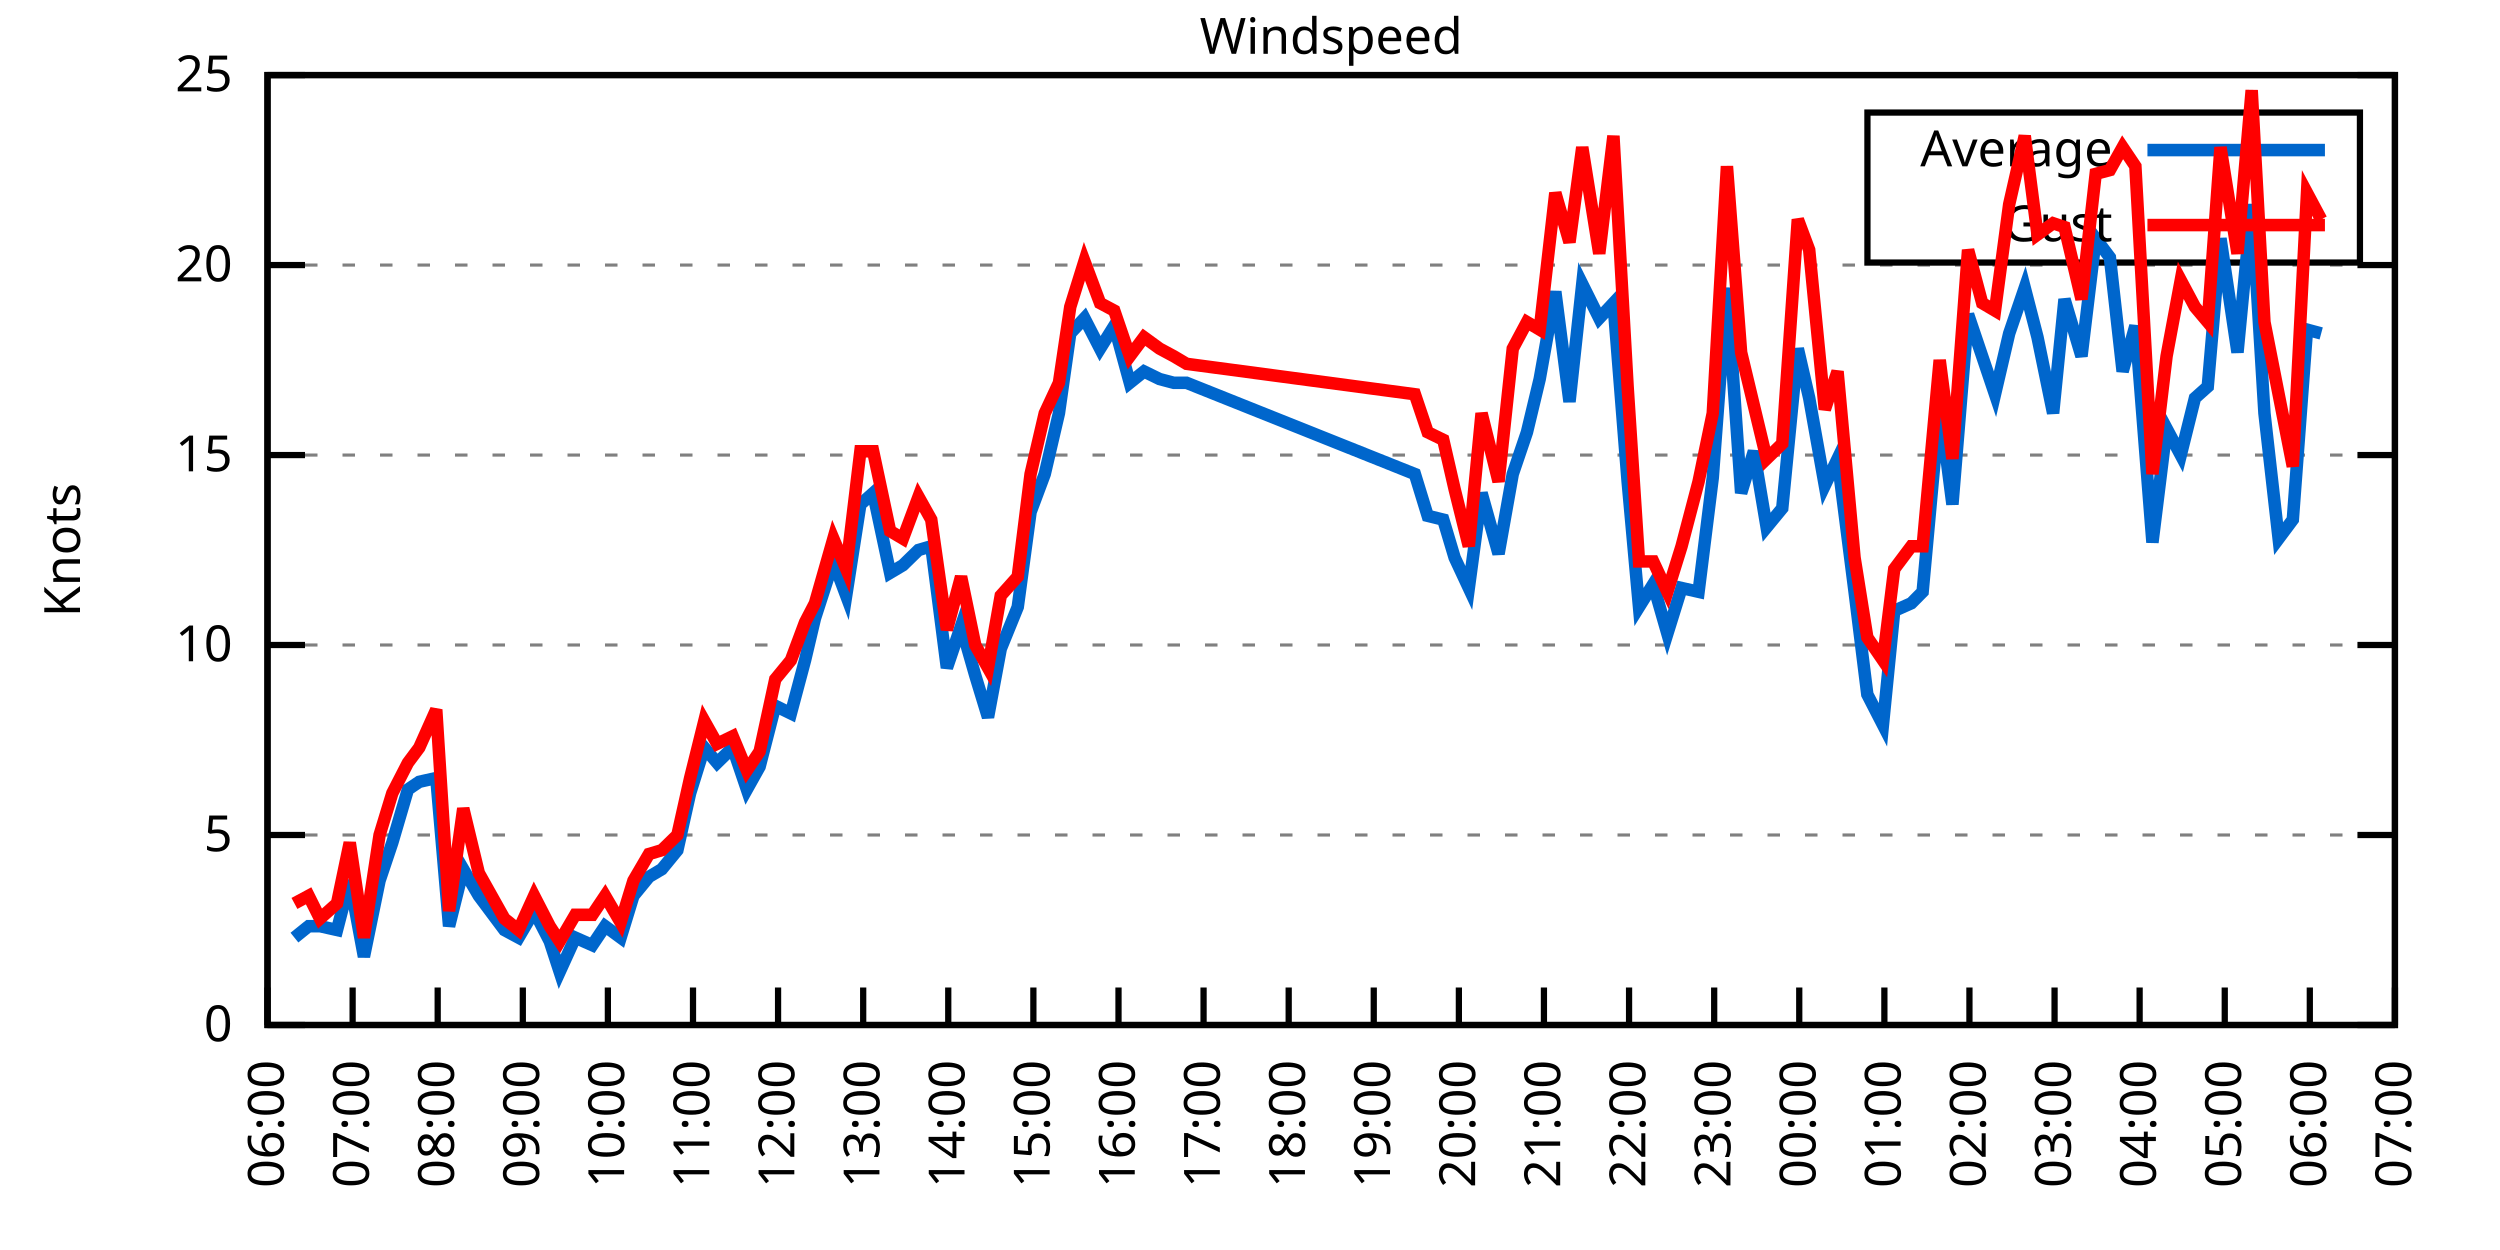
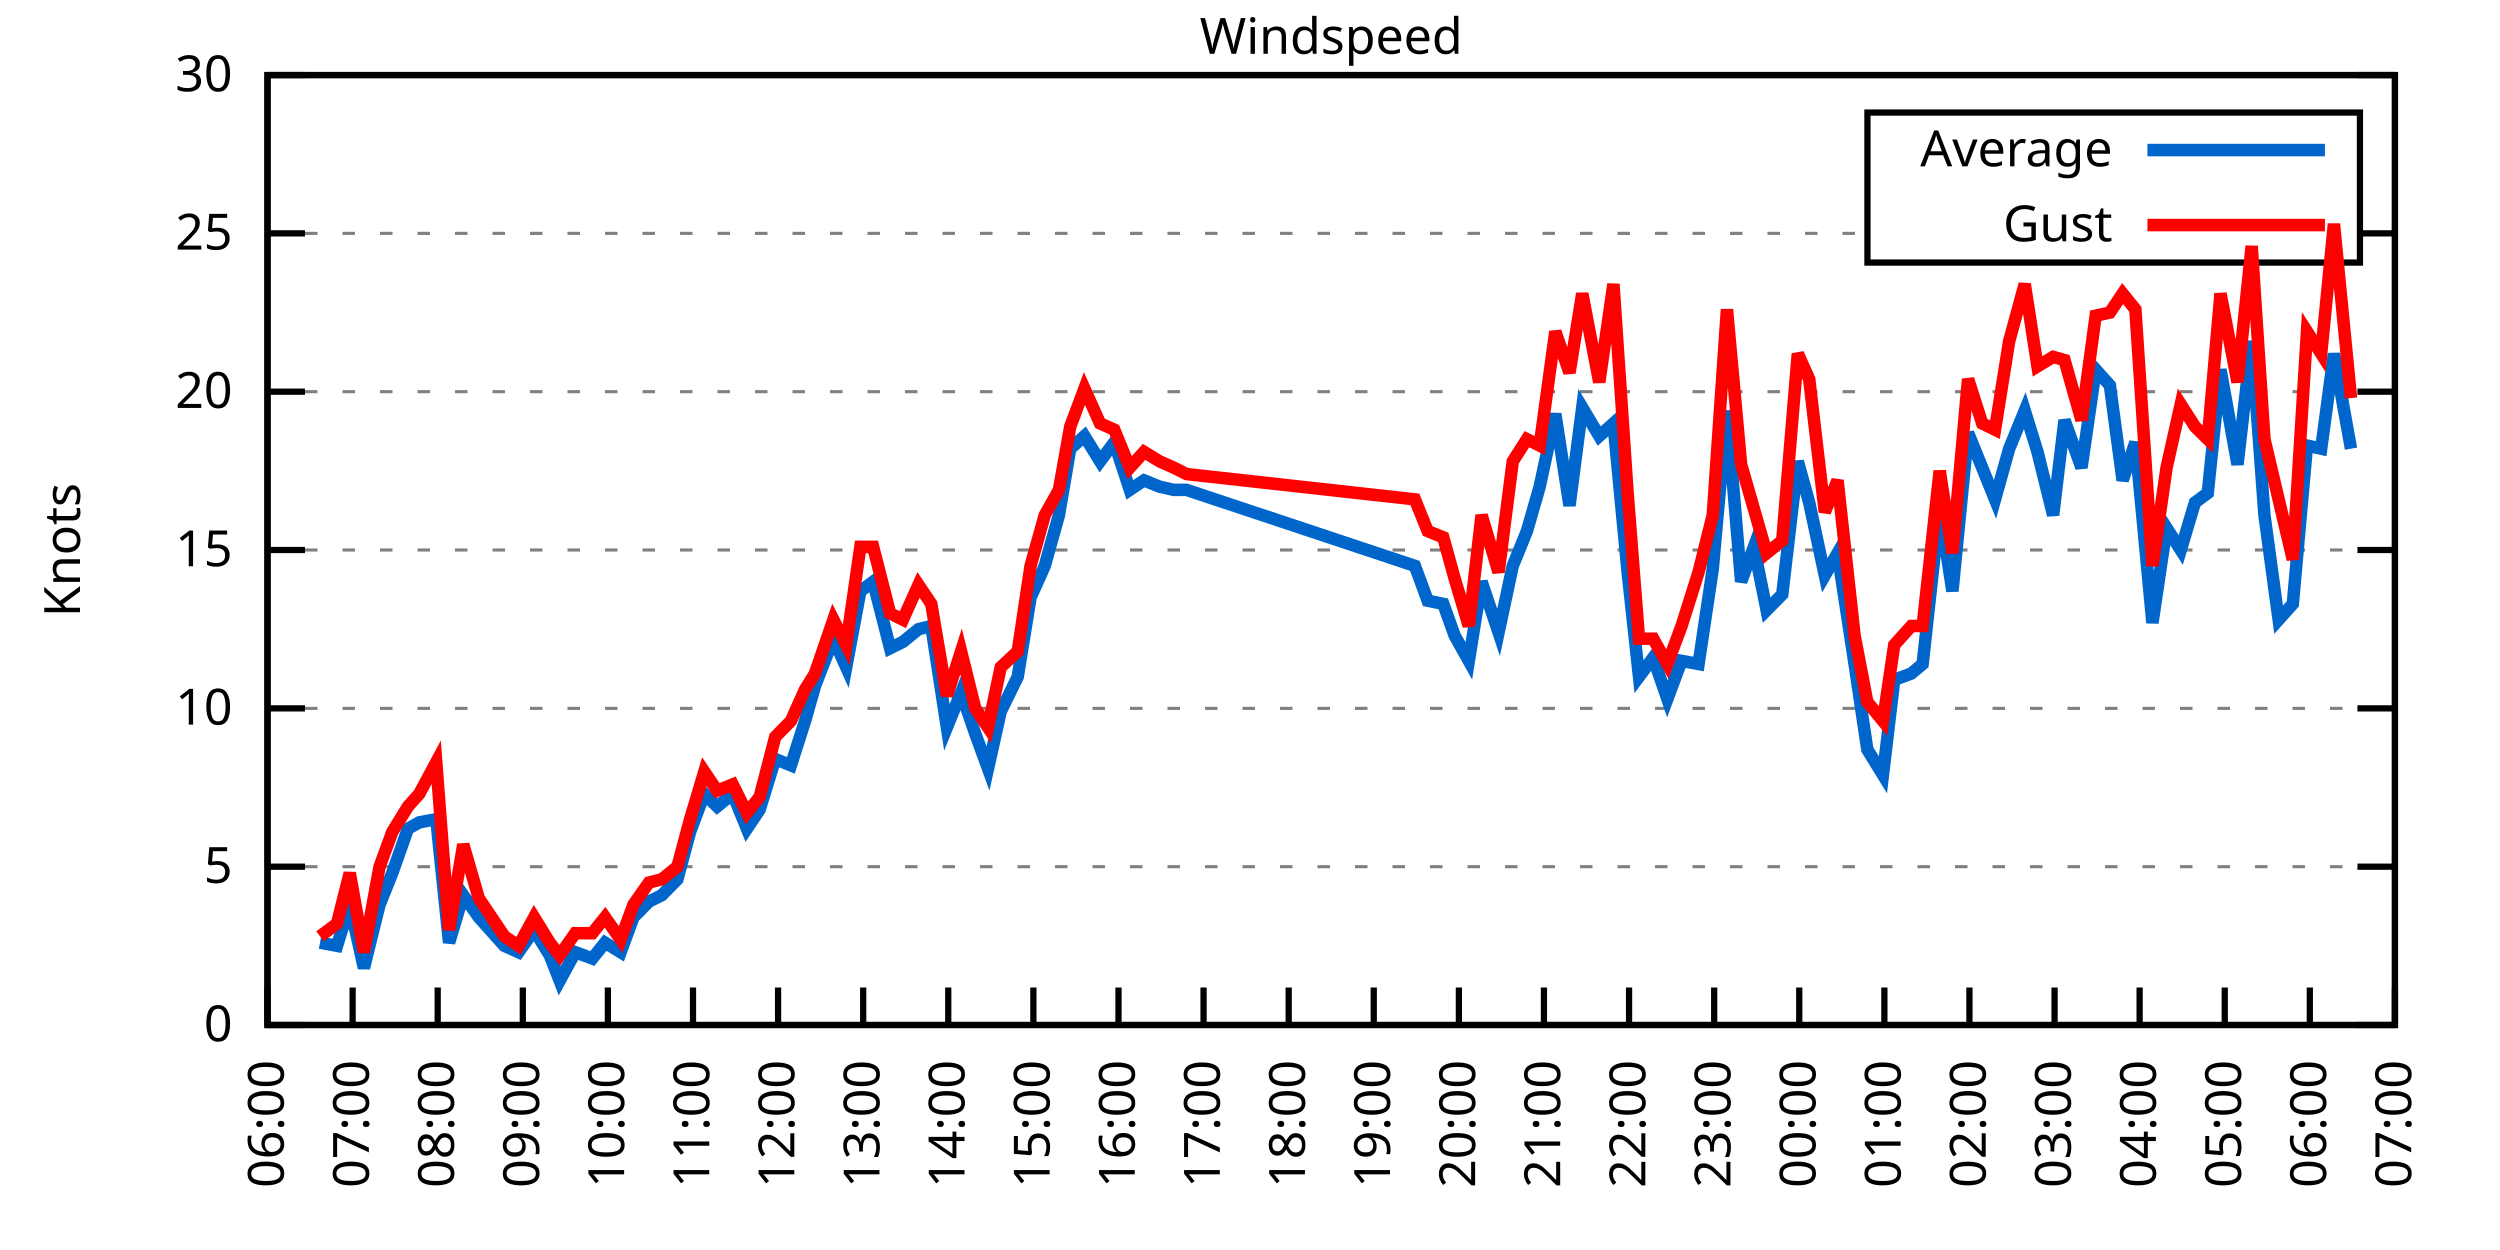
<svg xmlns="http://www.w3.org/2000/svg" xmlns:xlink="http://www.w3.org/1999/xlink" width="400" height="200" viewBox="0 0 400 200">
  <g id="gnuplot_canvas">
    <rect x="0" y="0" width="400" height="200" fill="none" />
    <defs>
      <circle id="gpDot" r="0.5" stroke-width="0.5" stroke="currentColor" />
      <path id="gpPt0" stroke-width="0.333" stroke="currentColor" d="M-1,0 h2 M0,-1 v2" />
      <path id="gpPt1" stroke-width="0.333" stroke="currentColor" d="M-1,-1 L1,1 M1,-1 L-1,1" />
      <path id="gpPt2" stroke-width="0.333" stroke="currentColor" d="M-1,0 L1,0 M0,-1 L0,1 M-1,-1 L1,1 M-1,1 L1,-1" />
      <rect id="gpPt3" stroke-width="0.333" stroke="currentColor" x="-1" y="-1" width="2" height="2" />
      <rect id="gpPt4" stroke-width="0.333" stroke="currentColor" fill="currentColor" x="-1" y="-1" width="2" height="2" />
      <circle id="gpPt5" stroke-width="0.333" stroke="currentColor" cx="0" cy="0" r="1" />
      <use xlink:href="#gpPt5" id="gpPt6" fill="currentColor" stroke="none" />
      <path id="gpPt7" stroke-width="0.333" stroke="currentColor" d="M0,-1.33 L-1.33,0.67 L1.33,0.67 z" />
      <use xlink:href="#gpPt7" id="gpPt8" fill="currentColor" stroke="none" />
      <use xlink:href="#gpPt7" id="gpPt9" stroke="currentColor" transform="rotate(180)" />
      <use xlink:href="#gpPt9" id="gpPt10" fill="currentColor" stroke="none" />
      <use xlink:href="#gpPt3" id="gpPt11" stroke="currentColor" transform="rotate(45)" />
      <use xlink:href="#gpPt11" id="gpPt12" fill="currentColor" stroke="none" />
      <path id="gpPt13" stroke-width="0.333" stroke="currentColor" d="M0,1.330 L1.265,0.411 L0.782,-1.067 L-0.782,-1.076 L-1.265,0.411 z" />
      <use xlink:href="#gpPt13" id="gpPt14" fill="currentColor" stroke="none" />
      <filter id="textbox" filterUnits="objectBoundingBox" x="0" y="0" height="1" width="1">
        <feFlood flood-color="white" flood-opacity="1" result="bgnd" />
        <feComposite in="SourceGraphic" in2="bgnd" operator="atop" />
      </filter>
      <filter id="greybox" filterUnits="objectBoundingBox" x="0" y="0" height="1" width="1">
        <feFlood flood-color="lightgrey" flood-opacity="1" result="grey" />
        <feComposite in="SourceGraphic" in2="grey" operator="atop" />
      </filter>
    </defs>
    <g fill="none" color="white" stroke="currentColor" stroke-width="1.00" stroke-linecap="butt" stroke-linejoin="miter">
</g>
    <g fill="none" color="black" stroke="currentColor" stroke-width="1.00" stroke-linecap="butt" stroke-linejoin="miter">
      <g stroke="none" shape-rendering="crispEdges">
        <polygon fill="rgb(255, 255, 255)" points="42.80,164.00 383.18,164.00 383.18,12.02 42.80,12.02 " />
      </g>
    </g>
    <g fill="none" color="black" stroke="currentColor" stroke-width="1.00" stroke-linecap="butt" stroke-linejoin="miter">
</g>
    <g fill="none" color="black" stroke="black" stroke-width="0.50" stroke-linecap="butt" stroke-linejoin="miter">
</g>
    <g fill="none" color="gray" stroke="currentColor" stroke-width="0.50" stroke-linecap="butt" stroke-linejoin="miter">
      <path stroke="gray" stroke-dasharray="2,4" class="gridline" d="M42.80,164.00 L383.19,164.00  " />
    </g>
    <g fill="none" color="gray" stroke="gray" stroke-width="1.00" stroke-linecap="butt" stroke-linejoin="miter">
</g>
    <g fill="none" color="black" stroke="currentColor" stroke-width="1.00" stroke-linecap="butt" stroke-linejoin="miter">
      <path stroke="black" d="M42.80,164.00 L48.80,164.00 M383.19,164.00 L377.19,164.00  " />
      <g transform="translate(37.20,166.60)" stroke="none" fill="black" font-family="Sans" font-size="8.00" text-anchor="end">
        <text>
          <tspan font-family="Sans"> 0</tspan>
        </text>
      </g>
    </g>
    <g fill="none" color="black" stroke="currentColor" stroke-width="1.00" stroke-linecap="butt" stroke-linejoin="miter">
</g>
    <g fill="none" color="black" stroke="black" stroke-width="0.50" stroke-linecap="butt" stroke-linejoin="miter">
</g>
    <g fill="none" color="gray" stroke="currentColor" stroke-width="0.50" stroke-linecap="butt" stroke-linejoin="miter">
-       <path stroke="gray" stroke-dasharray="2,4" class="gridline" d="M42.80,133.60 L383.19,133.60  " />
-     </g>
-     <g fill="none" color="gray" stroke="gray" stroke-width="1.00" stroke-linecap="butt" stroke-linejoin="miter">
- </g>
-     <g fill="none" color="black" stroke="currentColor" stroke-width="1.00" stroke-linecap="butt" stroke-linejoin="miter">
-       <path stroke="black" d="M42.80,133.60 L48.80,133.60 M383.19,133.60 L377.19,133.60  " />
-       <g transform="translate(37.20,136.20)" stroke="none" fill="black" font-family="Sans" font-size="8.00" text-anchor="end">
+       <path stroke="gray" stroke-dasharray="2,4" class="gridline" d="M42.80,138.67 L383.19,138.67  " />
+     </g>
+     <g fill="none" color="gray" stroke="gray" stroke-width="1.00" stroke-linecap="butt" stroke-linejoin="miter">
+ </g>
+     <g fill="none" color="black" stroke="currentColor" stroke-width="1.00" stroke-linecap="butt" stroke-linejoin="miter">
+       <path stroke="black" d="M42.80,138.67 L48.80,138.67 M383.19,138.67 L377.19,138.67  " />
+       <g transform="translate(37.20,141.27)" stroke="none" fill="black" font-family="Sans" font-size="8.00" text-anchor="end">
        <text>
          <tspan font-family="Sans"> 5</tspan>
        </text>
      </g>
    </g>
    <g fill="none" color="black" stroke="currentColor" stroke-width="1.00" stroke-linecap="butt" stroke-linejoin="miter">
</g>
    <g fill="none" color="black" stroke="black" stroke-width="0.50" stroke-linecap="butt" stroke-linejoin="miter">
</g>
    <g fill="none" color="gray" stroke="currentColor" stroke-width="0.50" stroke-linecap="butt" stroke-linejoin="miter">
-       <path stroke="gray" stroke-dasharray="2,4" class="gridline" d="M42.80,103.20 L383.19,103.20  " />
-     </g>
-     <g fill="none" color="gray" stroke="gray" stroke-width="1.00" stroke-linecap="butt" stroke-linejoin="miter">
- </g>
-     <g fill="none" color="black" stroke="currentColor" stroke-width="1.00" stroke-linecap="butt" stroke-linejoin="miter">
-       <path stroke="black" d="M42.80,103.20 L48.80,103.20 M383.19,103.20 L377.19,103.20  " />
-       <g transform="translate(37.20,105.80)" stroke="none" fill="black" font-family="Sans" font-size="8.00" text-anchor="end">
+       <path stroke="gray" stroke-dasharray="2,4" class="gridline" d="M42.80,113.34 L383.19,113.34  " />
+     </g>
+     <g fill="none" color="gray" stroke="gray" stroke-width="1.00" stroke-linecap="butt" stroke-linejoin="miter">
+ </g>
+     <g fill="none" color="black" stroke="currentColor" stroke-width="1.00" stroke-linecap="butt" stroke-linejoin="miter">
+       <path stroke="black" d="M42.80,113.34 L48.80,113.34 M383.19,113.34 L377.19,113.34  " />
+       <g transform="translate(37.20,115.94)" stroke="none" fill="black" font-family="Sans" font-size="8.00" text-anchor="end">
        <text>
          <tspan font-family="Sans"> 10</tspan>
        </text>
      </g>
    </g>
    <g fill="none" color="black" stroke="currentColor" stroke-width="1.00" stroke-linecap="butt" stroke-linejoin="miter">
</g>
    <g fill="none" color="black" stroke="black" stroke-width="0.50" stroke-linecap="butt" stroke-linejoin="miter">
</g>
    <g fill="none" color="gray" stroke="currentColor" stroke-width="0.50" stroke-linecap="butt" stroke-linejoin="miter">
-       <path stroke="gray" stroke-dasharray="2,4" class="gridline" d="M42.80,72.81 L383.19,72.81  " />
-     </g>
-     <g fill="none" color="gray" stroke="gray" stroke-width="1.00" stroke-linecap="butt" stroke-linejoin="miter">
- </g>
-     <g fill="none" color="black" stroke="currentColor" stroke-width="1.00" stroke-linecap="butt" stroke-linejoin="miter">
-       <path stroke="black" d="M42.80,72.81 L48.80,72.81 M383.19,72.81 L377.19,72.81  " />
-       <g transform="translate(37.20,75.41)" stroke="none" fill="black" font-family="Sans" font-size="8.00" text-anchor="end">
+       <path stroke="gray" stroke-dasharray="2,4" class="gridline" d="M42.80,88.00 L383.19,88.00  " />
+     </g>
+     <g fill="none" color="gray" stroke="gray" stroke-width="1.00" stroke-linecap="butt" stroke-linejoin="miter">
+ </g>
+     <g fill="none" color="black" stroke="currentColor" stroke-width="1.00" stroke-linecap="butt" stroke-linejoin="miter">
+       <path stroke="black" d="M42.80,88.00 L48.80,88.00 M383.19,88.00 L377.19,88.00  " />
+       <g transform="translate(37.20,90.60)" stroke="none" fill="black" font-family="Sans" font-size="8.00" text-anchor="end">
        <text>
          <tspan font-family="Sans"> 15</tspan>
        </text>
      </g>
    </g>
    <g fill="none" color="black" stroke="currentColor" stroke-width="1.00" stroke-linecap="butt" stroke-linejoin="miter">
</g>
    <g fill="none" color="black" stroke="black" stroke-width="0.50" stroke-linecap="butt" stroke-linejoin="miter">
</g>
    <g fill="none" color="gray" stroke="currentColor" stroke-width="0.50" stroke-linecap="butt" stroke-linejoin="miter">
-       <path stroke="gray" stroke-dasharray="2,4" class="gridline" d="M42.80,42.41 L383.19,42.41  " />
-     </g>
-     <g fill="none" color="gray" stroke="gray" stroke-width="1.00" stroke-linecap="butt" stroke-linejoin="miter">
- </g>
-     <g fill="none" color="black" stroke="currentColor" stroke-width="1.00" stroke-linecap="butt" stroke-linejoin="miter">
-       <path stroke="black" d="M42.80,42.41 L48.80,42.41 M383.19,42.41 L377.19,42.41  " />
-       <g transform="translate(37.20,45.01)" stroke="none" fill="black" font-family="Sans" font-size="8.00" text-anchor="end">
+       <path stroke="gray" stroke-dasharray="2,4" class="gridline" d="M42.80,62.67 L383.19,62.67  " />
+     </g>
+     <g fill="none" color="gray" stroke="gray" stroke-width="1.00" stroke-linecap="butt" stroke-linejoin="miter">
+ </g>
+     <g fill="none" color="black" stroke="currentColor" stroke-width="1.00" stroke-linecap="butt" stroke-linejoin="miter">
+       <path stroke="black" d="M42.80,62.67 L48.80,62.67 M383.19,62.67 L377.19,62.67  " />
+       <g transform="translate(37.20,65.27)" stroke="none" fill="black" font-family="Sans" font-size="8.00" text-anchor="end">
        <text>
          <tspan font-family="Sans"> 20</tspan>
+         </text>
+       </g>
+     </g>
+     <g fill="none" color="black" stroke="currentColor" stroke-width="1.00" stroke-linecap="butt" stroke-linejoin="miter">
+ </g>
+     <g fill="none" color="black" stroke="black" stroke-width="0.50" stroke-linecap="butt" stroke-linejoin="miter">
+ </g>
+     <g fill="none" color="gray" stroke="currentColor" stroke-width="0.50" stroke-linecap="butt" stroke-linejoin="miter">
+       <path stroke="gray" stroke-dasharray="2,4" class="gridline" d="M42.80,37.34 L298.79,37.34 M377.59,37.34 L383.19,37.34  " />
+     </g>
+     <g fill="none" color="gray" stroke="gray" stroke-width="1.00" stroke-linecap="butt" stroke-linejoin="miter">
+ </g>
+     <g fill="none" color="black" stroke="currentColor" stroke-width="1.00" stroke-linecap="butt" stroke-linejoin="miter">
+       <path stroke="black" d="M42.80,37.34 L48.80,37.34 M383.19,37.34 L377.19,37.34  " />
+       <g transform="translate(37.20,39.94)" stroke="none" fill="black" font-family="Sans" font-size="8.00" text-anchor="end">
+         <text>
+           <tspan font-family="Sans"> 25</tspan>
        </text>
      </g>
    </g>
    <g fill="none" color="black" stroke="currentColor" stroke-width="1.00" stroke-linecap="butt" stroke-linejoin="miter">
</g>
    <g fill="none" color="black" stroke="black" stroke-width="0.50" stroke-linecap="butt" stroke-linejoin="miter">
</g>
    <g fill="none" color="gray" stroke="currentColor" stroke-width="0.50" stroke-linecap="butt" stroke-linejoin="miter">
      <path stroke="gray" stroke-dasharray="2,4" class="gridline" d="M42.80,12.01 L383.19,12.01  " />
    </g>
    <g fill="none" color="gray" stroke="gray" stroke-width="1.00" stroke-linecap="butt" stroke-linejoin="miter">
</g>
    <g fill="none" color="black" stroke="currentColor" stroke-width="1.00" stroke-linecap="butt" stroke-linejoin="miter">
      <path stroke="black" d="M42.80,12.01 L48.80,12.01 M383.19,12.01 L377.19,12.01  " />
      <g transform="translate(37.20,14.61)" stroke="none" fill="black" font-family="Sans" font-size="8.00" text-anchor="end">
        <text>
-           <tspan font-family="Sans"> 25</tspan>
+           <tspan font-family="Sans"> 30</tspan>
        </text>
      </g>
    </g>
    <g fill="none" color="black" stroke="currentColor" stroke-width="1.00" stroke-linecap="butt" stroke-linejoin="miter">
      <path stroke="black" d="M42.80,164.00 L42.80,158.00  " />
      <g transform="translate(45.40,169.60) rotate(270.00)" stroke="none" fill="black" font-family="Sans" font-size="8.00" text-anchor="end">
        <text>
          <tspan font-family="Sans">06:00</tspan>
        </text>
      </g>
    </g>
    <g fill="none" color="black" stroke="currentColor" stroke-width="1.00" stroke-linecap="butt" stroke-linejoin="miter">
      <path stroke="black" d="M56.42,164.00 L56.42,158.00  " />
      <g transform="translate(59.02,169.60) rotate(270.00)" stroke="none" fill="black" font-family="Sans" font-size="8.00" text-anchor="end">
        <text>
          <tspan font-family="Sans">07:00</tspan>
        </text>
      </g>
    </g>
    <g fill="none" color="black" stroke="currentColor" stroke-width="1.00" stroke-linecap="butt" stroke-linejoin="miter">
      <path stroke="black" d="M70.03,164.00 L70.03,158.00  " />
      <g transform="translate(72.63,169.60) rotate(270.00)" stroke="none" fill="black" font-family="Sans" font-size="8.00" text-anchor="end">
        <text>
          <tspan font-family="Sans">08:00</tspan>
        </text>
      </g>
    </g>
    <g fill="none" color="black" stroke="currentColor" stroke-width="1.00" stroke-linecap="butt" stroke-linejoin="miter">
      <path stroke="black" d="M83.65,164.00 L83.65,158.00  " />
      <g transform="translate(86.25,169.60) rotate(270.00)" stroke="none" fill="black" font-family="Sans" font-size="8.00" text-anchor="end">
        <text>
          <tspan font-family="Sans">09:00</tspan>
        </text>
      </g>
    </g>
    <g fill="none" color="black" stroke="currentColor" stroke-width="1.00" stroke-linecap="butt" stroke-linejoin="miter">
      <path stroke="black" d="M97.26,164.00 L97.26,158.00  " />
      <g transform="translate(99.86,169.60) rotate(270.00)" stroke="none" fill="black" font-family="Sans" font-size="8.00" text-anchor="end">
        <text>
          <tspan font-family="Sans">10:00</tspan>
        </text>
      </g>
    </g>
    <g fill="none" color="black" stroke="currentColor" stroke-width="1.00" stroke-linecap="butt" stroke-linejoin="miter">
      <path stroke="black" d="M110.88,164.00 L110.88,158.00  " />
      <g transform="translate(113.48,169.60) rotate(270.00)" stroke="none" fill="black" font-family="Sans" font-size="8.00" text-anchor="end">
        <text>
          <tspan font-family="Sans">11:00</tspan>
        </text>
      </g>
    </g>
    <g fill="none" color="black" stroke="currentColor" stroke-width="1.00" stroke-linecap="butt" stroke-linejoin="miter">
      <path stroke="black" d="M124.49,164.00 L124.49,158.00  " />
      <g transform="translate(127.09,169.60) rotate(270.00)" stroke="none" fill="black" font-family="Sans" font-size="8.00" text-anchor="end">
        <text>
          <tspan font-family="Sans">12:00</tspan>
        </text>
      </g>
    </g>
    <g fill="none" color="black" stroke="currentColor" stroke-width="1.00" stroke-linecap="butt" stroke-linejoin="miter">
      <path stroke="black" d="M138.11,164.00 L138.11,158.00  " />
      <g transform="translate(140.71,169.60) rotate(270.00)" stroke="none" fill="black" font-family="Sans" font-size="8.00" text-anchor="end">
        <text>
          <tspan font-family="Sans">13:00</tspan>
        </text>
      </g>
    </g>
    <g fill="none" color="black" stroke="currentColor" stroke-width="1.00" stroke-linecap="butt" stroke-linejoin="miter">
      <path stroke="black" d="M151.72,164.00 L151.72,158.00  " />
      <g transform="translate(154.32,169.60) rotate(270.00)" stroke="none" fill="black" font-family="Sans" font-size="8.00" text-anchor="end">
        <text>
          <tspan font-family="Sans">14:00</tspan>
        </text>
      </g>
    </g>
    <g fill="none" color="black" stroke="currentColor" stroke-width="1.00" stroke-linecap="butt" stroke-linejoin="miter">
      <path stroke="black" d="M165.34,164.00 L165.34,158.00  " />
      <g transform="translate(167.94,169.60) rotate(270.00)" stroke="none" fill="black" font-family="Sans" font-size="8.00" text-anchor="end">
        <text>
          <tspan font-family="Sans">15:00</tspan>
        </text>
      </g>
    </g>
    <g fill="none" color="black" stroke="currentColor" stroke-width="1.00" stroke-linecap="butt" stroke-linejoin="miter">
      <path stroke="black" d="M178.96,164.00 L178.96,158.00  " />
      <g transform="translate(181.56,169.60) rotate(270.00)" stroke="none" fill="black" font-family="Sans" font-size="8.00" text-anchor="end">
        <text>
          <tspan font-family="Sans">16:00</tspan>
        </text>
      </g>
    </g>
    <g fill="none" color="black" stroke="currentColor" stroke-width="1.00" stroke-linecap="butt" stroke-linejoin="miter">
      <path stroke="black" d="M192.57,164.00 L192.57,158.00  " />
      <g transform="translate(195.17,169.60) rotate(270.00)" stroke="none" fill="black" font-family="Sans" font-size="8.00" text-anchor="end">
        <text>
          <tspan font-family="Sans">17:00</tspan>
        </text>
      </g>
    </g>
    <g fill="none" color="black" stroke="currentColor" stroke-width="1.00" stroke-linecap="butt" stroke-linejoin="miter">
      <path stroke="black" d="M206.19,164.00 L206.19,158.00  " />
      <g transform="translate(208.79,169.60) rotate(270.00)" stroke="none" fill="black" font-family="Sans" font-size="8.00" text-anchor="end">
        <text>
          <tspan font-family="Sans">18:00</tspan>
        </text>
      </g>
    </g>
    <g fill="none" color="black" stroke="currentColor" stroke-width="1.00" stroke-linecap="butt" stroke-linejoin="miter">
      <path stroke="black" d="M219.80,164.00 L219.80,158.00  " />
      <g transform="translate(222.40,169.60) rotate(270.00)" stroke="none" fill="black" font-family="Sans" font-size="8.00" text-anchor="end">
        <text>
          <tspan font-family="Sans">19:00</tspan>
        </text>
      </g>
    </g>
    <g fill="none" color="black" stroke="currentColor" stroke-width="1.00" stroke-linecap="butt" stroke-linejoin="miter">
      <path stroke="black" d="M233.42,164.00 L233.42,158.00  " />
      <g transform="translate(236.02,169.60) rotate(270.00)" stroke="none" fill="black" font-family="Sans" font-size="8.00" text-anchor="end">
        <text>
          <tspan font-family="Sans">20:00</tspan>
        </text>
      </g>
    </g>
    <g fill="none" color="black" stroke="currentColor" stroke-width="1.00" stroke-linecap="butt" stroke-linejoin="miter">
      <path stroke="black" d="M247.03,164.00 L247.03,158.00  " />
      <g transform="translate(249.63,169.60) rotate(270.00)" stroke="none" fill="black" font-family="Sans" font-size="8.00" text-anchor="end">
        <text>
          <tspan font-family="Sans">21:00</tspan>
        </text>
      </g>
    </g>
    <g fill="none" color="black" stroke="currentColor" stroke-width="1.00" stroke-linecap="butt" stroke-linejoin="miter">
      <path stroke="black" d="M260.65,164.00 L260.65,158.00  " />
      <g transform="translate(263.25,169.60) rotate(270.00)" stroke="none" fill="black" font-family="Sans" font-size="8.00" text-anchor="end">
        <text>
          <tspan font-family="Sans">22:00</tspan>
        </text>
      </g>
    </g>
    <g fill="none" color="black" stroke="currentColor" stroke-width="1.00" stroke-linecap="butt" stroke-linejoin="miter">
      <path stroke="black" d="M274.27,164.00 L274.27,158.00  " />
      <g transform="translate(276.87,169.60) rotate(270.00)" stroke="none" fill="black" font-family="Sans" font-size="8.00" text-anchor="end">
        <text>
          <tspan font-family="Sans">23:00</tspan>
        </text>
      </g>
    </g>
    <g fill="none" color="black" stroke="currentColor" stroke-width="1.00" stroke-linecap="butt" stroke-linejoin="miter">
      <path stroke="black" d="M287.88,164.00 L287.88,158.00  " />
      <g transform="translate(290.48,169.60) rotate(270.00)" stroke="none" fill="black" font-family="Sans" font-size="8.00" text-anchor="end">
        <text>
          <tspan font-family="Sans">00:00</tspan>
        </text>
      </g>
    </g>
    <g fill="none" color="black" stroke="currentColor" stroke-width="1.00" stroke-linecap="butt" stroke-linejoin="miter">
      <path stroke="black" d="M301.50,164.00 L301.50,158.00  " />
      <g transform="translate(304.10,169.60) rotate(270.00)" stroke="none" fill="black" font-family="Sans" font-size="8.00" text-anchor="end">
        <text>
          <tspan font-family="Sans">01:00</tspan>
        </text>
      </g>
    </g>
    <g fill="none" color="black" stroke="currentColor" stroke-width="1.00" stroke-linecap="butt" stroke-linejoin="miter">
      <path stroke="black" d="M315.11,164.00 L315.11,158.00  " />
      <g transform="translate(317.71,169.60) rotate(270.00)" stroke="none" fill="black" font-family="Sans" font-size="8.00" text-anchor="end">
        <text>
          <tspan font-family="Sans">02:00</tspan>
        </text>
      </g>
    </g>
    <g fill="none" color="black" stroke="currentColor" stroke-width="1.00" stroke-linecap="butt" stroke-linejoin="miter">
      <path stroke="black" d="M328.73,164.00 L328.73,158.00  " />
      <g transform="translate(331.33,169.60) rotate(270.00)" stroke="none" fill="black" font-family="Sans" font-size="8.00" text-anchor="end">
        <text>
          <tspan font-family="Sans">03:00</tspan>
        </text>
      </g>
    </g>
    <g fill="none" color="black" stroke="currentColor" stroke-width="1.00" stroke-linecap="butt" stroke-linejoin="miter">
      <path stroke="black" d="M342.34,164.00 L342.34,158.00  " />
      <g transform="translate(344.94,169.60) rotate(270.00)" stroke="none" fill="black" font-family="Sans" font-size="8.00" text-anchor="end">
        <text>
          <tspan font-family="Sans">04:00</tspan>
        </text>
      </g>
    </g>
    <g fill="none" color="black" stroke="currentColor" stroke-width="1.00" stroke-linecap="butt" stroke-linejoin="miter">
      <path stroke="black" d="M355.96,164.00 L355.96,158.00  " />
      <g transform="translate(358.56,169.60) rotate(270.00)" stroke="none" fill="black" font-family="Sans" font-size="8.00" text-anchor="end">
        <text>
          <tspan font-family="Sans">05:00</tspan>
        </text>
      </g>
    </g>
    <g fill="none" color="black" stroke="currentColor" stroke-width="1.00" stroke-linecap="butt" stroke-linejoin="miter">
      <path stroke="black" d="M369.57,164.00 L369.57,158.00  " />
      <g transform="translate(372.17,169.60) rotate(270.00)" stroke="none" fill="black" font-family="Sans" font-size="8.00" text-anchor="end">
        <text>
          <tspan font-family="Sans">06:00</tspan>
        </text>
      </g>
    </g>
    <g fill="none" color="black" stroke="currentColor" stroke-width="1.00" stroke-linecap="butt" stroke-linejoin="miter">
      <path stroke="black" d="M383.19,164.00 L383.19,158.00  " />
      <g transform="translate(385.79,169.60) rotate(270.00)" stroke="none" fill="black" font-family="Sans" font-size="8.00" text-anchor="end">
        <text>
          <tspan font-family="Sans">07:00</tspan>
        </text>
      </g>
    </g>
    <g fill="none" color="black" stroke="currentColor" stroke-width="1.00" stroke-linecap="butt" stroke-linejoin="miter">
</g>
    <g fill="none" color="black" stroke="currentColor" stroke-width="1.00" stroke-linecap="butt" stroke-linejoin="miter">
      <path stroke="black" d="M42.80,12.01 L42.80,164.00 L383.19,164.00 L383.19,12.01 L42.80,12.01 Z  " />
    </g>
    <g fill="none" color="black" stroke="currentColor" stroke-width="1.00" stroke-linecap="butt" stroke-linejoin="miter">
</g>
    <g fill="none" color="black" stroke="currentColor" stroke-width="1.00" stroke-linecap="butt" stroke-linejoin="miter">
      <path stroke="black" d="M298.79,42.01 L298.79,18.01 L377.59,18.01 L377.59,42.01 L298.79,42.01 Z  " />
    </g>
    <g id="Windspeed_plot_1">
      <g fill="none" color="white" stroke="black" stroke-width="2.00" stroke-linecap="butt" stroke-linejoin="miter">
</g>
      <g fill="none" color="black" stroke="currentColor" stroke-width="2.00" stroke-linecap="butt" stroke-linejoin="miter">
        <g transform="translate(337.99,26.61)" stroke="none" fill="black" font-family="Sans" font-size="8.00" text-anchor="end">
          <text>
            <tspan font-family="Sans">Average</tspan>
          </text>
        </g>
      </g>
      <g fill="none" color="black" stroke="currentColor" stroke-width="2.00" stroke-linecap="butt" stroke-linejoin="miter">
-         <path stroke="rgb(  0, 102, 204)" d="M343.59,24.01 L371.99,24.01 M47.11,150.02 L49.38,148.19 L51.20,148.19 L53.92,148.80 L55.96,140.90 L58.23,153.06   L60.73,140.90 L62.77,134.82 L65.27,126.31 L67.08,125.09 L69.80,124.48 L71.85,148.19 L74.12,139.07 L76.61,143.33   L80.70,148.80 L82.97,150.02 L85.46,145.76 L87.96,150.62 L89.55,155.49 L92.04,150.02 L94.77,151.23 L96.81,148.19   L99.30,150.02 L101.35,143.33 L103.84,140.29 L105.89,139.07 L108.38,136.03 L110.42,126.91 L112.69,119.62 L114.74,122.05   L117.23,119.62 L119.50,126.31 L121.54,122.66 L124.04,112.93 L126.54,114.15 L128.81,105.64 L130.39,98.95 L133.34,89.83   L135.39,95.30 L137.66,80.71 L139.70,78.89 L142.42,91.65 L144.46,90.44 L146.96,88.00 L149.00,87.40 L151.50,106.85   L153.77,100.16 L156.04,108.07 L158.08,114.76 L160.12,103.81 L162.84,97.12 L164.89,81.93 L167.16,75.85 L169.43,66.12   L171.24,53.35 L173.51,50.92 L176.01,55.78 L178.28,52.14 L180.77,61.25 L183.04,59.43 L185.54,60.65 L187.81,61.25   L189.85,61.25 L226.38,75.85 L228.43,82.53 L230.92,83.14 L232.74,89.22 L235.01,94.08 L237.05,78.89 L239.77,88.61   L242.04,75.85 L244.31,69.16 L246.35,60.65 L248.85,46.66 L251.12,64.29 L253.16,45.45 L255.88,50.92 L258.15,48.49   L260.42,77.06 L262.24,97.12 L264.51,93.48 L266.78,101.38 L269.05,94.08 L271.77,94.69 L274.04,76.45 L276.31,46.06   L278.58,78.89 L280.62,72.20 L282.66,84.36 L285.16,81.32 L287.65,55.78 L289.47,63.69 L291.97,77.67 L294.01,73.41   L296.73,94.69 L298.77,111.11 L301.27,115.97 L303.08,97.73 L305.81,96.52 L307.62,94.69 L310.35,64.90 L312.39,80.71   L314.89,50.31 L317.15,57.00 L319.20,63.08 L321.47,53.35 L323.96,46.06 L326.00,53.96 L328.50,66.12 L330.32,47.88   L333.04,57.00 L335.31,38.15 L337.58,41.19 L339.62,59.43 L341.66,52.14 L344.39,86.79 L346.65,68.55 L348.92,72.81   L351.19,63.69 L353.24,61.86 L355.28,38.15 L358.00,56.39 L360.27,32.68 L362.31,66.12 L364.58,86.18 L366.85,83.14   L369.12,52.74 L371.39,53.35  " />
+         <path stroke="rgb(  0, 102, 204)" d="M343.59,24.01 L371.99,24.01 M51.20,150.83 L53.92,151.33 L55.96,144.75 L58.23,154.88 L60.73,144.75 L62.77,139.68   L65.27,132.59 L67.08,131.58 L69.80,131.07 L71.85,150.83 L74.12,143.23 L76.61,146.77 L80.70,151.33 L82.97,152.35   L85.46,148.80 L87.96,152.85 L89.55,156.91 L92.04,152.35 L94.77,153.36 L96.81,150.83 L99.30,152.35 L101.35,146.77   L103.84,144.24 L105.89,143.23 L108.38,140.69 L110.42,133.10 L112.69,127.02 L114.74,129.04 L117.23,127.02 L119.50,132.59   L121.54,129.55 L124.04,121.44 L126.54,122.46 L128.81,115.36 L130.39,109.79 L133.34,102.19 L135.39,106.75 L137.66,94.59   L139.70,93.07 L142.42,103.71 L144.46,102.70 L146.96,100.67 L149.00,100.16 L151.50,116.38 L153.77,110.80 L156.04,117.39   L158.08,122.96 L160.12,113.84 L162.84,108.27 L164.89,95.60 L167.16,90.54 L169.43,82.43 L171.24,71.79 L173.51,69.77   L176.01,73.82 L178.28,70.78 L180.77,78.38 L183.04,76.86 L185.54,77.87 L187.81,78.38 L189.85,78.38 L226.38,90.54   L228.43,96.11 L230.92,96.62 L232.74,101.68 L235.01,105.74 L237.05,93.07 L239.77,101.18 L242.04,90.54 L244.31,84.97   L246.35,77.87 L248.85,66.22 L251.12,80.91 L253.16,65.21 L255.88,69.77 L258.15,67.74 L260.42,91.55 L262.24,108.27   L264.51,105.23 L266.78,111.82 L269.05,105.74 L271.77,106.24 L274.04,91.04 L276.31,65.71 L278.58,93.07 L280.62,87.50   L282.66,97.63 L285.16,95.10 L287.65,73.82 L289.47,80.41 L291.97,92.06 L294.01,88.51 L296.73,106.24 L298.77,119.92   L301.27,123.98 L303.08,108.78 L305.81,107.76 L307.62,106.24 L310.35,81.42 L312.39,94.59 L314.89,69.26 L317.15,74.83   L319.20,79.90 L321.47,71.79 L323.96,65.71 L326.00,72.30 L328.50,82.43 L330.32,67.23 L333.04,74.83 L335.31,59.13   L337.58,61.66 L339.62,76.86 L341.66,70.78 L344.39,99.66 L346.65,84.46 L348.92,88.00 L351.19,80.41 L353.24,78.89   L355.28,59.13 L358.00,74.33 L360.27,54.57 L362.31,82.43 L364.58,99.15 L366.85,96.62 L369.12,71.29 L371.39,71.79   L373.43,56.59 L376.16,71.79  " />
      </g>
    </g>
    <g id="Windspeed_plot_2">
      <g fill="none" color="black" stroke="currentColor" stroke-width="2.00" stroke-linecap="butt" stroke-linejoin="miter">
        <g transform="translate(337.99,38.61)" stroke="none" fill="black" font-family="Sans" font-size="8.00" text-anchor="end">
          <text>
            <tspan font-family="Sans">Gust</tspan>
          </text>
        </g>
      </g>
      <g fill="none" color="black" stroke="currentColor" stroke-width="2.00" stroke-linecap="butt" stroke-linejoin="miter">
-         <path stroke="rgb(255,   0,   0)" d="M343.59,36.01 L371.99,36.01 M47.11,144.55 L49.38,143.33 L51.20,146.98 L53.92,144.55 L55.96,134.82 L58.23,150.02   L60.73,133.60 L62.77,126.91 L65.27,122.05 L67.08,119.62 L69.80,113.54 L71.85,145.76 L74.12,129.35 L76.61,139.68   L80.70,146.98 L82.97,148.80 L85.46,143.33 L87.96,148.19 L89.55,150.62 L92.04,146.37 L94.77,146.37 L96.81,143.33   L99.30,147.59 L101.35,140.90 L103.84,136.64 L105.89,136.03 L108.38,133.60 L110.42,124.48 L112.69,115.36 L114.74,119.01   L117.23,117.80 L119.50,123.27 L121.54,120.23 L124.04,108.68 L126.54,105.64 L128.81,99.56 L130.39,96.52 L133.34,86.18   L135.39,91.04 L137.66,72.20 L139.70,72.20 L142.42,84.97 L144.46,86.18 L146.96,79.49 L149.00,83.14 L151.50,100.77   L153.77,92.26 L156.04,103.20 L158.08,106.85 L160.12,95.30 L162.84,92.26 L164.89,75.85 L167.16,66.12 L169.43,61.25   L171.24,49.10 L173.51,41.80 L176.01,48.49 L178.28,49.70 L180.77,57.00 L183.04,53.96 L185.54,55.78 L187.81,57.00   L189.85,58.21 L226.38,63.08 L228.43,69.16 L230.92,70.37 L232.74,78.28 L235.01,87.40 L237.05,66.12 L239.77,77.06   L242.04,55.78 L244.31,51.53 L246.35,52.74 L248.85,30.86 L251.12,38.76 L253.16,23.56 L255.88,40.58 L258.15,21.74   L260.42,61.86 L262.24,89.83 L264.51,89.83 L266.78,94.69 L269.05,87.40 L271.77,77.06 L274.04,66.12 L276.31,26.60   L278.58,56.39 L280.62,64.90 L282.66,73.41 L285.16,70.98 L287.65,35.11 L289.47,39.98 L291.97,65.51 L294.01,59.43   L296.73,89.22 L298.77,101.99 L301.27,105.64 L303.08,91.04 L305.81,87.40 L307.62,87.40 L310.35,57.61 L312.39,73.41   L314.89,39.98 L317.15,48.49 L319.20,49.70 L321.47,32.68 L323.96,21.74 L326.00,37.54 L328.50,35.72 L330.32,36.33   L333.04,47.88 L335.31,27.82 L337.58,27.21 L339.62,23.56 L341.66,26.60 L344.39,75.85 L346.65,57.00 L348.92,44.84   L351.19,49.10 L353.24,51.53 L355.28,23.56 L358.00,40.58 L360.27,14.44 L362.31,51.53 L364.58,63.08 L366.85,74.63   L369.12,30.86 L371.39,35.11  " />
+         <path stroke="rgb(255,   0,   0)" d="M343.59,36.01 L371.99,36.01 M51.20,149.81 L53.92,147.79 L55.96,139.68 L58.23,152.35 L60.73,138.67 L62.77,133.10   L65.27,129.04 L67.08,127.02 L69.80,121.95 L71.85,148.80 L74.12,135.12 L76.61,143.73 L80.70,149.81 L82.97,151.33   L85.46,146.77 L87.96,150.83 L89.55,152.85 L92.04,149.31 L94.77,149.31 L96.81,146.77 L99.30,150.32 L101.35,144.75   L103.84,141.20 L105.89,140.69 L108.38,138.67 L110.42,131.07 L112.69,123.47 L114.74,126.51 L117.23,125.50 L119.50,130.06   L121.54,127.52 L124.04,117.90 L126.54,115.36 L128.81,110.30 L130.39,107.76 L133.34,99.15 L135.39,103.20 L137.66,87.50   L139.70,87.50 L142.42,98.14 L144.46,99.15 L146.96,93.58 L149.00,96.62 L151.50,111.31 L153.77,104.22 L156.04,113.34   L158.08,116.38 L160.12,106.75 L162.84,104.22 L164.89,90.54 L167.16,82.43 L169.43,78.38 L171.24,68.25 L173.51,62.17   L176.01,67.74 L178.28,68.75 L180.77,74.83 L183.04,72.30 L185.54,73.82 L187.81,74.83 L189.85,75.85 L226.38,79.90   L228.43,84.97 L230.92,85.98 L232.74,92.56 L235.01,100.16 L237.05,82.43 L239.77,91.55 L242.04,73.82 L244.31,70.27   L246.35,71.29 L248.85,53.05 L251.12,59.63 L253.16,46.97 L255.88,61.15 L258.15,45.45 L260.42,78.89 L262.24,102.19   L264.51,102.19 L266.78,106.24 L269.05,100.16 L271.77,91.55 L274.04,82.43 L276.31,49.50 L278.58,74.33 L280.62,81.42   L282.66,88.51 L285.16,86.49 L287.65,56.59 L289.47,60.65 L291.97,81.93 L294.01,76.86 L296.73,101.68 L298.77,112.32   L301.27,115.36 L303.08,103.20 L305.81,100.16 L307.62,100.16 L310.35,75.34 L312.39,88.51 L314.89,60.65 L317.15,67.74   L319.20,68.75 L321.47,54.57 L323.96,45.45 L326.00,58.62 L328.50,57.10 L330.32,57.61 L333.04,67.23 L335.31,50.51   L337.58,50.01 L339.62,46.97 L341.66,49.50 L344.39,90.54 L346.65,74.83 L348.92,64.70 L351.19,68.25 L353.24,70.27   L355.28,46.97 L358.00,61.15 L360.27,39.37 L362.31,70.27 L364.58,79.90 L366.85,89.52 L369.12,53.05 L371.39,56.59   L373.43,35.82 L376.16,63.69  " />
      </g>
    </g>
    <g fill="none" color="black" stroke="currentColor" stroke-width="2.00" stroke-linecap="butt" stroke-linejoin="miter">
</g>
    <g fill="none" color="black" stroke="black" stroke-width="1.00" stroke-linecap="butt" stroke-linejoin="miter">
</g>
    <g fill="none" color="black" stroke="currentColor" stroke-width="1.00" stroke-linecap="butt" stroke-linejoin="miter">
      <path stroke="black" d="M42.80,12.01 L42.80,164.00 L383.19,164.00 L383.19,12.01 L42.80,12.01 Z  " />
      <g transform="translate(12.80,88.01) rotate(270.00)" stroke="none" fill="black" font-family="Sans" font-size="8.00" text-anchor="middle">
        <text>
          <tspan font-family="Sans">Knots</tspan>
        </text>
      </g>
    </g>
    <g fill="none" color="black" stroke="currentColor" stroke-width="1.00" stroke-linecap="butt" stroke-linejoin="miter">
</g>
    <g fill="none" color="black" stroke="currentColor" stroke-width="1.00" stroke-linecap="butt" stroke-linejoin="miter">
      <g transform="translate(212.99,8.61)" stroke="none" fill="black" font-family="Sans" font-size="8.00" text-anchor="middle">
        <text>
          <tspan font-family="Sans">Windspeed</tspan>
        </text>
      </g>
    </g>
    <g fill="none" color="black" stroke="currentColor" stroke-width="1.00" stroke-linecap="butt" stroke-linejoin="miter">
</g>
  </g>
</svg>
